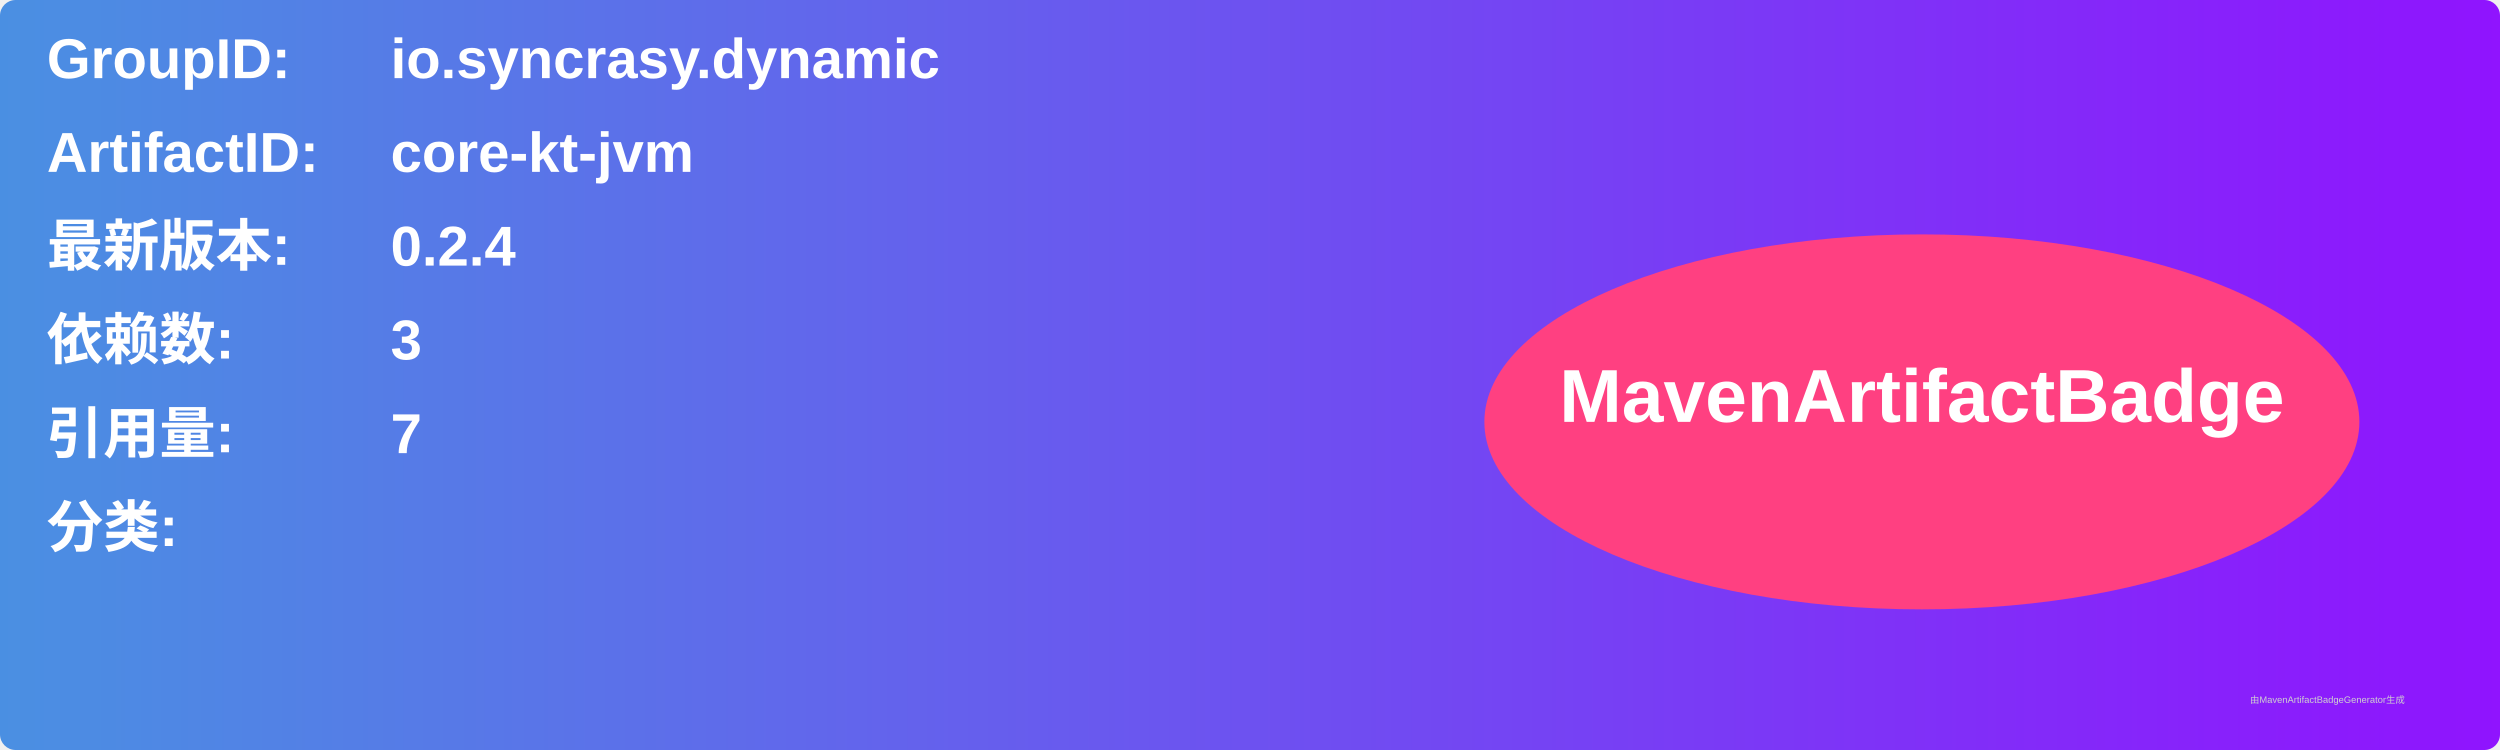
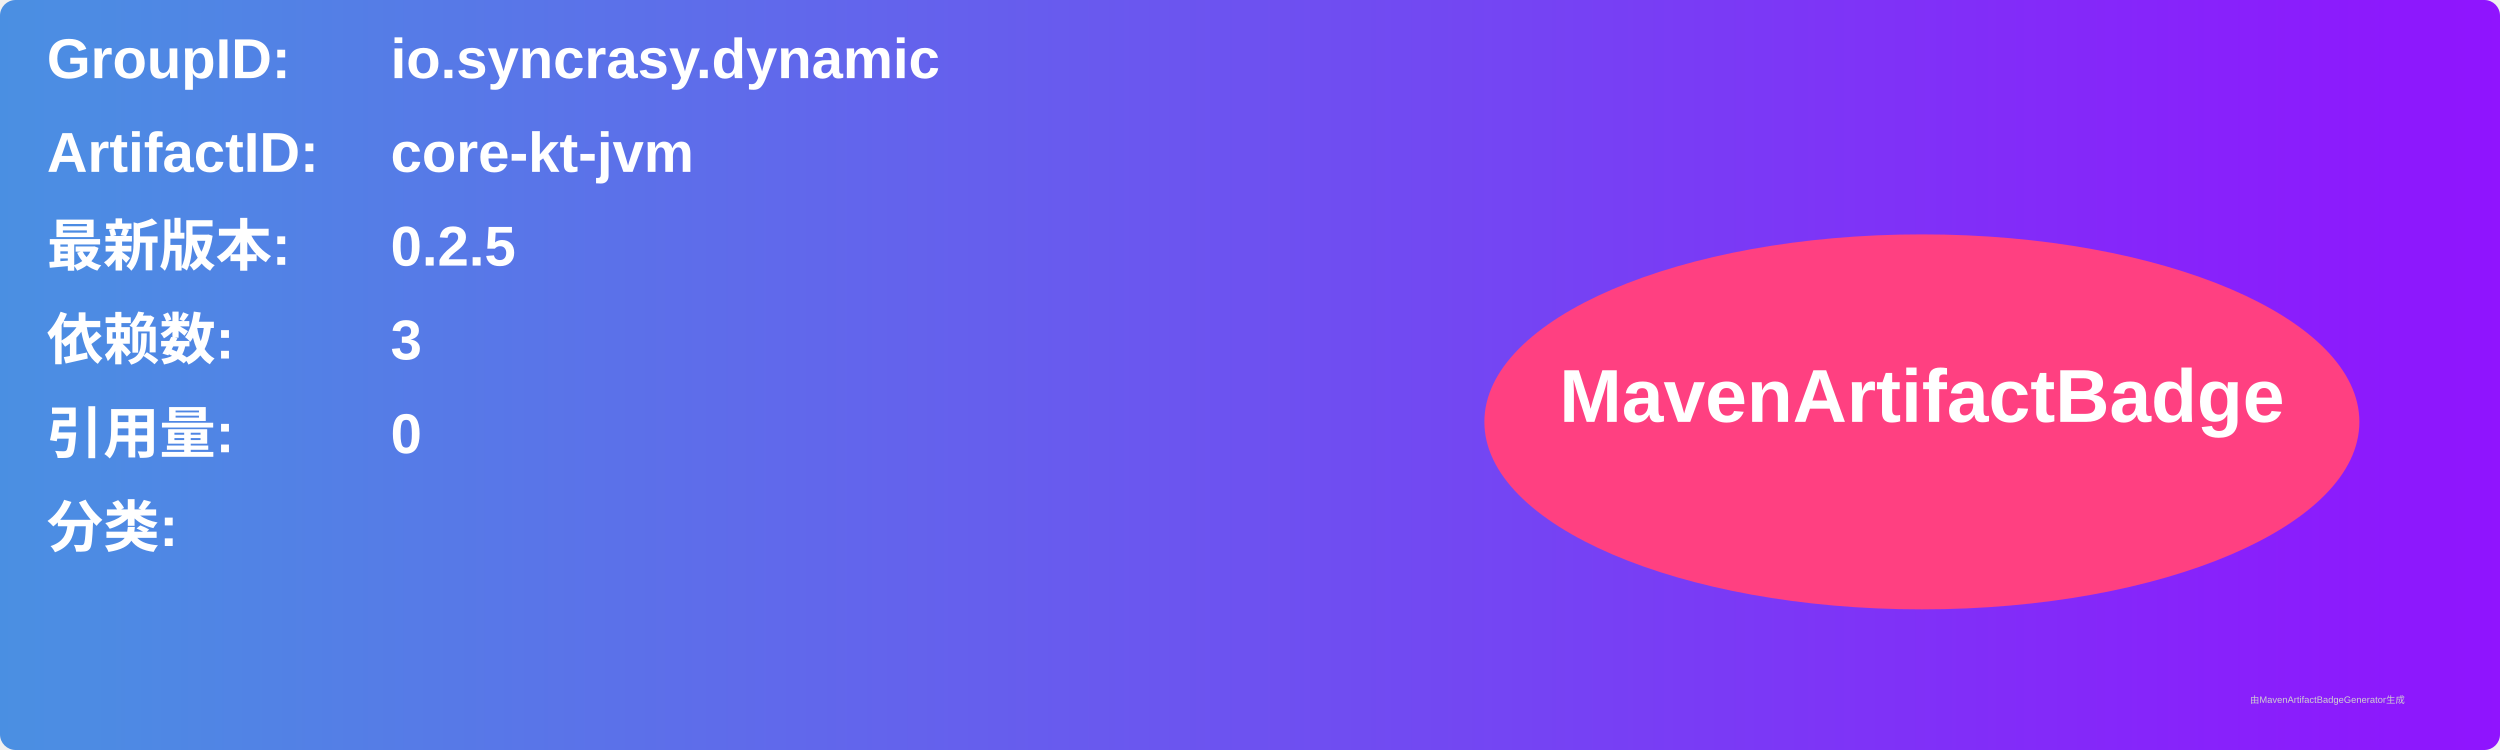
<svg xmlns="http://www.w3.org/2000/svg" width="800" height="240" viewBox="0 0 800 240">
  <linearGradient id="grad" x1="0%" y1="0%" x2="100%" y2="0%">
    <stop offset="0%" stop-color="#4a90e2" />
    <stop offset="100%" stop-color="#9013fe" />
  </linearGradient>
  <rect width="100%" height="100%" rx="5" ry="5" fill="url(#grad)" />
  <g transform="translate(15, 15)">
    <text x="0" y="10" font-family="Arial" font-size="18" fill="white" font-weight="bold" width="260">GroupID:</text>
    <text x="110" y="10" font-family="Arial" font-size="18" fill="white" font-weight="bold" width="460">io.syncrasy.dynamic</text>
    <text x="0" y="40" font-family="Arial" font-size="18" fill="white" font-weight="bold" width="260">ArtifactID:</text>
    <text x="110" y="40" font-family="Arial" font-size="18" fill="white" font-weight="bold" width="460">core-kt-jvm</text>
    <text x="0" y="70" font-family="Arial" font-size="18" fill="white" font-weight="bold">最新版本:</text>
    <text x="110" y="70" font-family="Arial" font-size="18" fill="white" font-weight="bold">
-       <tspan font-weight="bold">0.2.4</tspan>
+       <tspan font-weight="bold">0.2.5</tspan>
    </text>
    <text x="0" y="100" font-family="Arial" font-size="18" fill="white" font-weight="bold">依赖数: </text>
    <text x="110" y="100" font-family="Arial" font-size="18" fill="white">
      <tspan font-weight="bold">3</tspan>
    </text>
    <text x="0" y="130" font-family="Arial" font-size="18" fill="white" font-weight="bold">引用量: </text>
    <text x="110" y="130" font-family="Arial" font-size="18" fill="white">
-       <tspan font-weight="bold">7</tspan>
+       <tspan font-weight="bold">0</tspan>
    </text>
    <text x="0" y="160" font-family="Arial" font-size="18" fill="white" font-weight="bold">分类:</text>
    <text x="10" y="190" font-family="Arial" font-size="10" fill="white">
      <tspan font-weight="bold" />
    </text>
    <ellipse cx="600" cy="120" rx="140" ry="60" fill="#ff4081" />
    <text x="600" y="120" text-anchor="middle" font-family="Arial" font-size="24" fill="white" font-weight="bold">MavenArtifactBadge</text>
  </g>
  <text x="720" y="225" font-family="Arial" font-size="3" fill="#d0d0d0">由MavenArtifactBadgeGenerator生成</text>
</svg>
